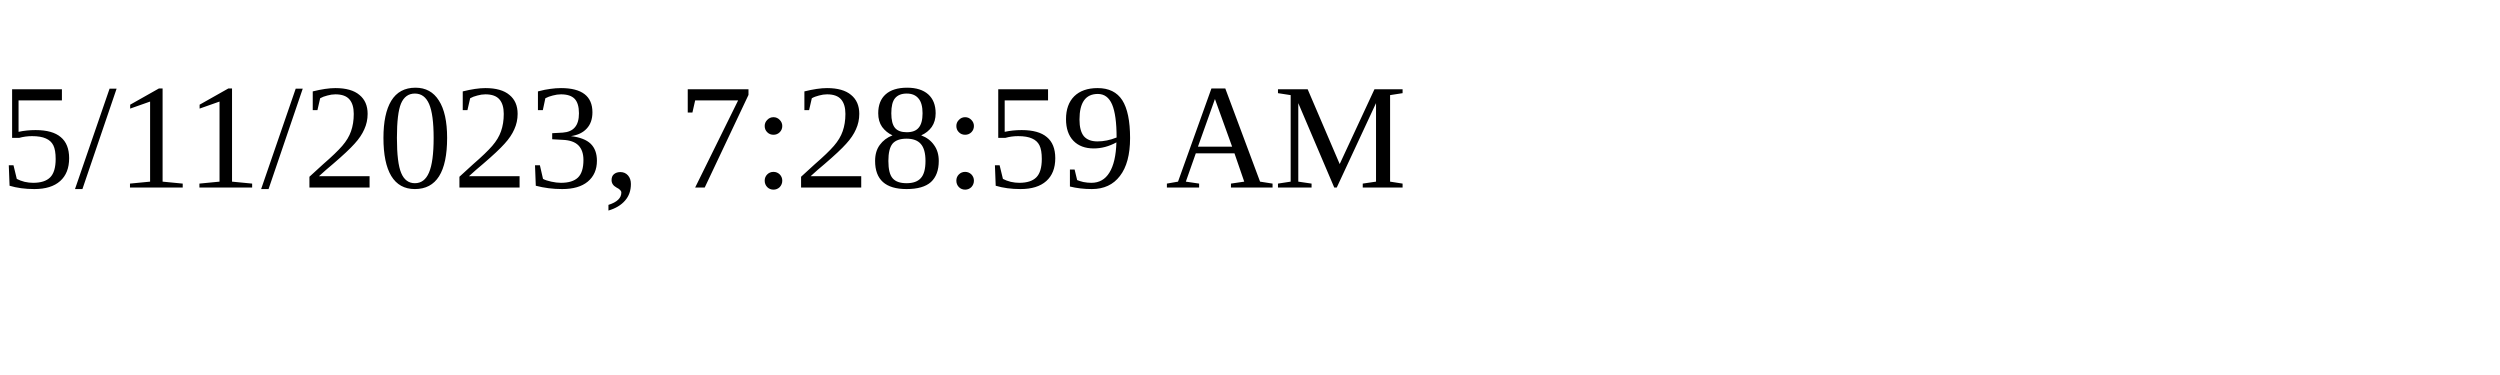
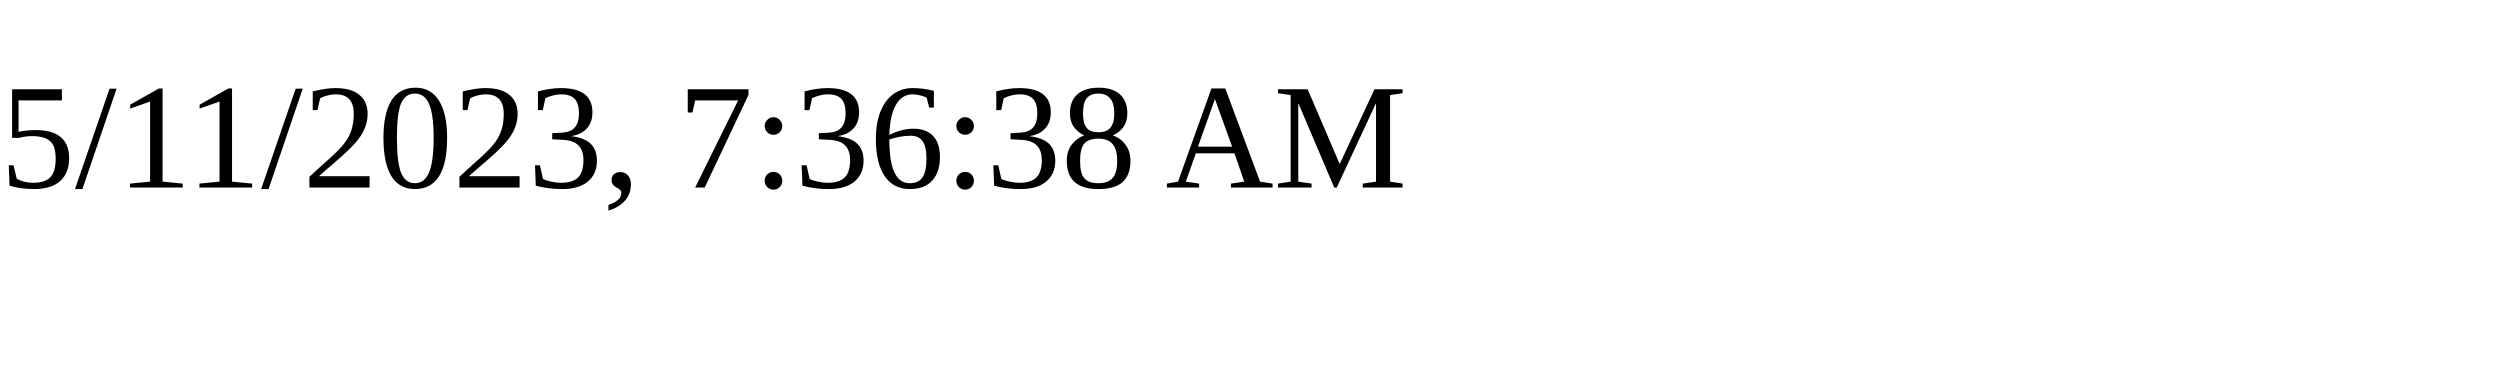
<svg xmlns="http://www.w3.org/2000/svg" height="30" width="200">
-   <text x="0" y="15">5/11/2023, 7:28:59 AM</text>
+   <text x="0" y="15">5/11/2023, 7:36:38 AM</text>
</svg>
